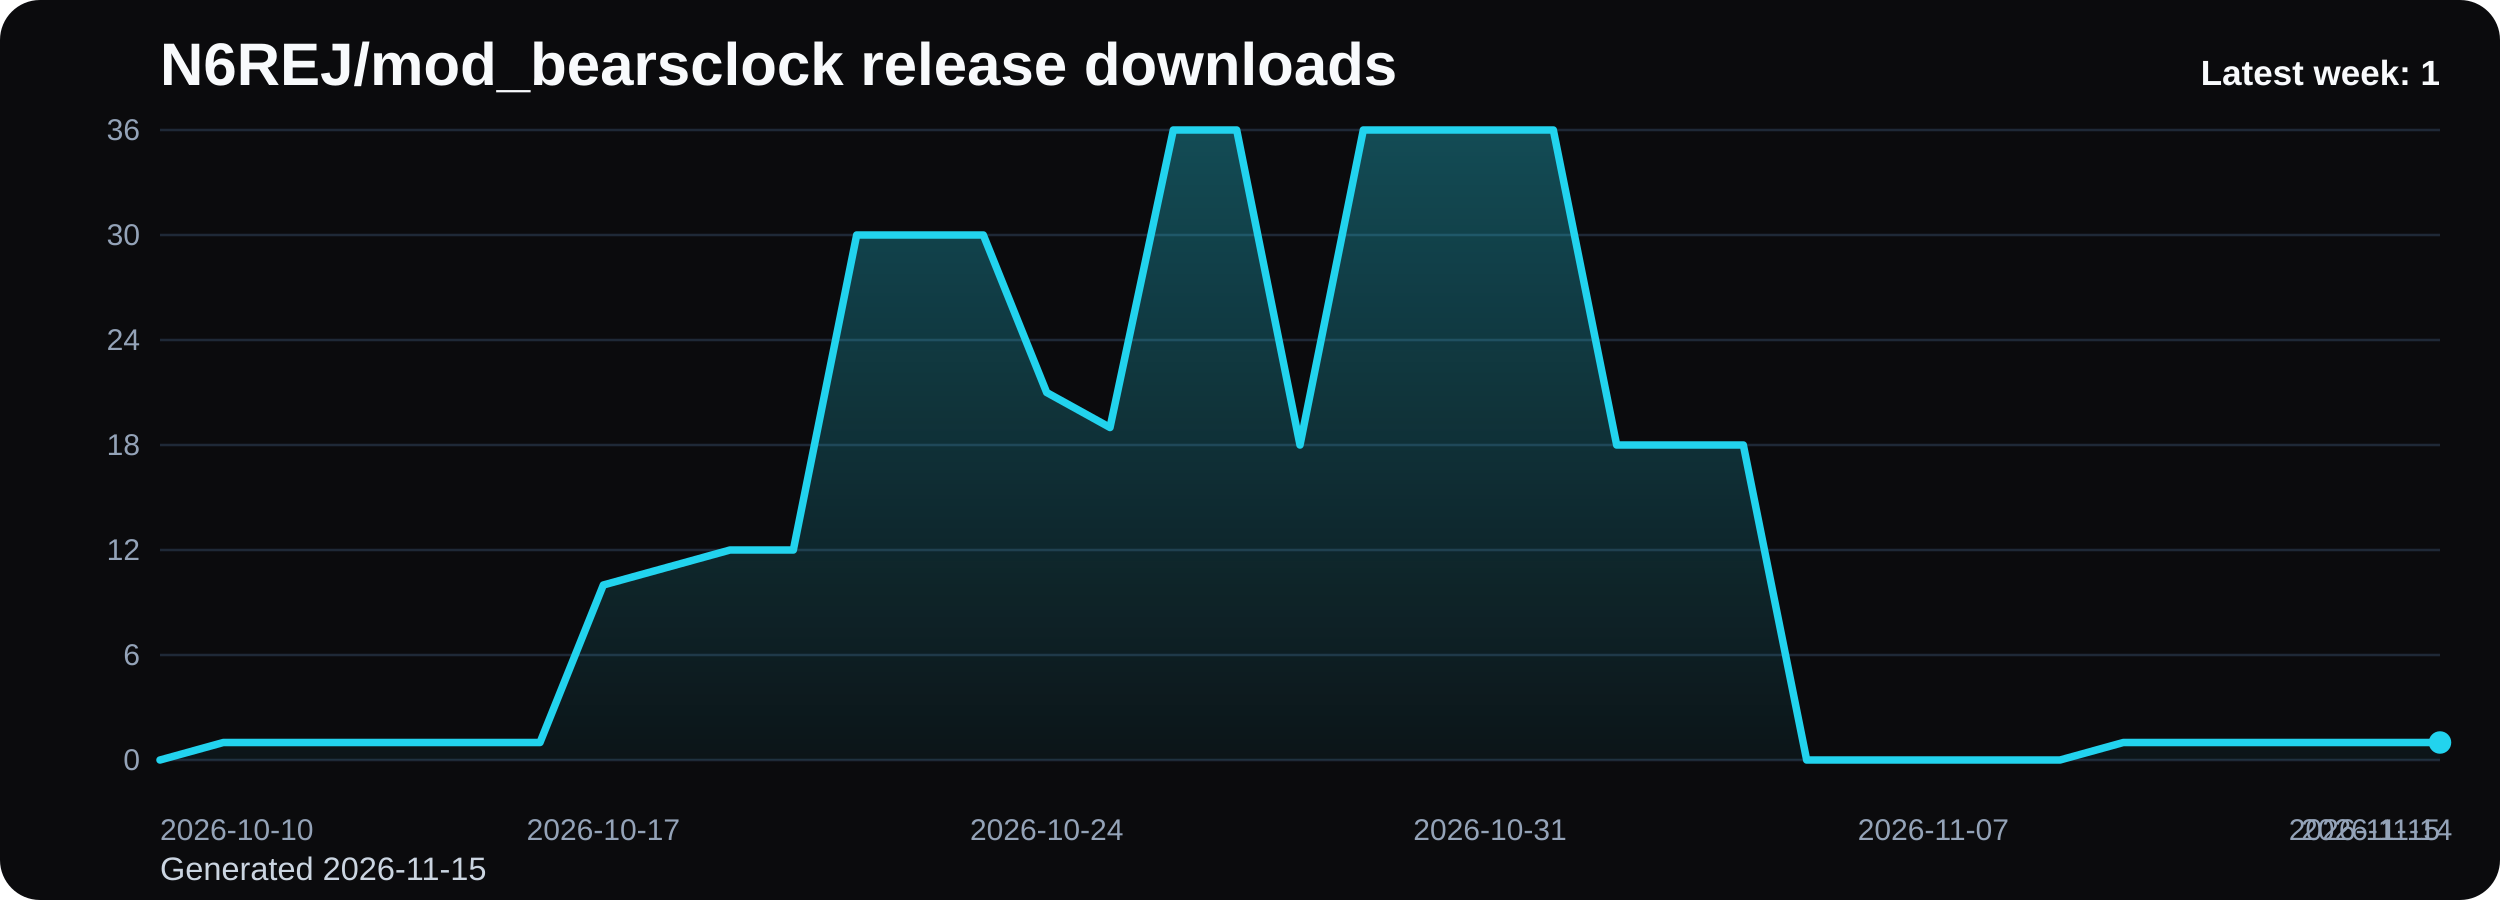
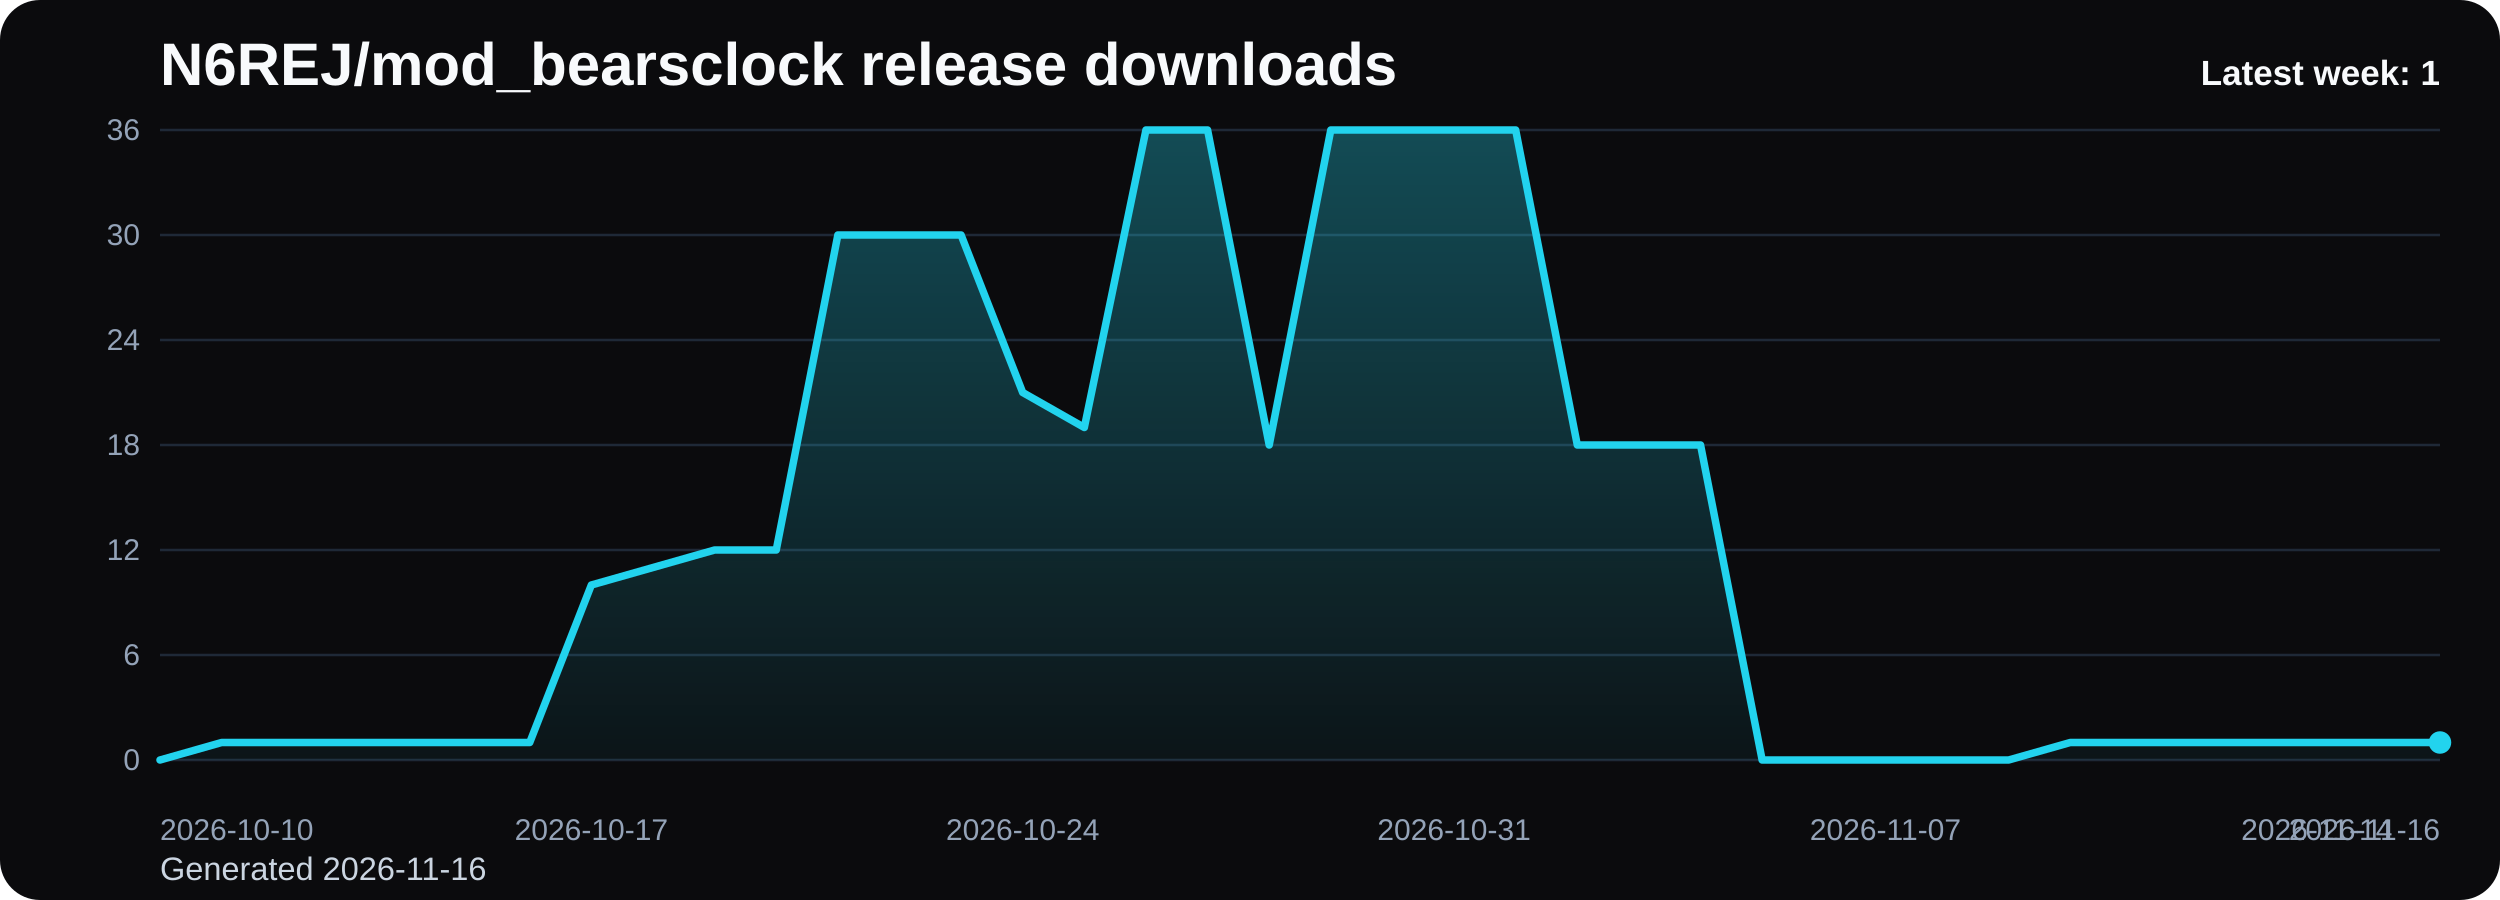
<svg xmlns="http://www.w3.org/2000/svg" viewBox="0 0 1000 360" role="img" aria-label="N6REJ/mod_bearsclock release downloads chart">
  <defs>
    <linearGradient id="fill-weekly-black" x1="0" y1="0" x2="0" y2="1">
      <stop offset="0%" stop-color="#22d3ee" stop-opacity="0.32" />
      <stop offset="100%" stop-color="#22d3ee" stop-opacity="0.05" />
    </linearGradient>
    <style>
      .bg { fill: #0b0b0d; }
      .title { font: 700 24px Arial, sans-serif; fill: #f8fafc; }
      .sub { font: 400 13px Arial, sans-serif; fill: #cbd5e1; }
      .grid { stroke: #1f2937; stroke-width: 1; }
      .axis { font: 400 12px Arial, sans-serif; fill: #94a3b8; }
      .line { fill: none; stroke: #22d3ee; stroke-width: 3; stroke-linecap: round; stroke-linejoin: round; }
      .dot { fill: #22d3ee; }
      .value { font: 600 11px Arial, sans-serif; fill: #cbd5e1; }
      .latest { font: 700 14px Arial, sans-serif; fill: #f8fafc; }
    </style>
  </defs>
  <rect class="bg" x="0" y="0" width="1000" height="360" rx="16" />
  <text class="title" x="64" y="34">N6REJ/mod_bearsclock release downloads</text>
-   <text class="sub" x="64" y="352">Generated 2026-11-15</text>
+   <text class="sub" x="64" y="352">Generated 2026-11-16</text>
  <line x1="64" y1="52.00" x2="976" y2="52.00" class="grid" />
  <text x="56" y="56.00" text-anchor="end" class="axis">36</text>
  <line x1="64" y1="94.00" x2="976" y2="94.00" class="grid" />
  <text x="56" y="98.00" text-anchor="end" class="axis">30</text>
  <line x1="64" y1="136.00" x2="976" y2="136.00" class="grid" />
  <text x="56" y="140.00" text-anchor="end" class="axis">24</text>
  <line x1="64" y1="178.00" x2="976" y2="178.00" class="grid" />
  <text x="56" y="182.00" text-anchor="end" class="axis">18</text>
  <line x1="64" y1="220.00" x2="976" y2="220.00" class="grid" />
  <text x="56" y="224.00" text-anchor="end" class="axis">12</text>
  <line x1="64" y1="262.00" x2="976" y2="262.00" class="grid" />
  <text x="56" y="266.00" text-anchor="end" class="axis">6</text>
  <line x1="64" y1="304.00" x2="976" y2="304.00" class="grid" />
  <text x="56" y="308.00" text-anchor="end" class="axis">0</text>
-   <path d="M 64.00 304 L 64.00 304.00 L 89.33 297.00 L 114.67 297.00 L 140.00 297.00 L 165.33 297.00 L 190.67 297.00 L 216.00 297.00 L 241.33 234.00 L 266.67 227.00 L 292.00 220.00 L 317.33 220.00 L 342.67 94.00 L 368.00 94.00 L 393.33 94.00 L 418.67 157.00 L 444.00 171.00 L 469.33 52.00 L 494.67 52.00 L 520.00 178.00 L 545.33 52.00 L 570.67 52.00 L 596.00 52.00 L 621.33 52.00 L 646.67 178.00 L 672.00 178.00 L 697.33 178.00 L 722.67 304.00 L 748.00 304.00 L 773.33 304.00 L 798.67 304.00 L 824.00 304.00 L 849.33 297.00 L 874.67 297.00 L 900.00 297.00 L 925.33 297.00 L 950.67 297.00 L 976.00 297.00 L 976.00 304 Z" fill="url(#fill-weekly-black)" />
-   <polyline class="line" points="64.00,304.00 89.33,297.00 114.67,297.00 140.00,297.00 165.33,297.00 190.67,297.00 216.00,297.00 241.33,234.00 266.67,227.00 292.00,220.00 317.33,220.00 342.67,94.00 368.00,94.00 393.33,94.00 418.67,157.00 444.00,171.00 469.33,52.00 494.67,52.00 520.00,178.00 545.33,52.00 570.67,52.00 596.00,52.00 621.33,52.00 646.67,178.00 672.00,178.00 697.33,178.00 722.67,304.00 748.00,304.00 773.33,304.00 798.67,304.00 824.00,304.00 849.33,297.00 874.67,297.00 900.00,297.00 925.33,297.00 950.67,297.00 976.00,297.00" />
+   <path d="M 64.00 304 L 64.00 304.00 L 88.65 297.00 L 113.30 297.00 L 137.95 297.00 L 162.59 297.00 L 187.24 297.00 L 211.89 297.00 L 236.54 234.00 L 261.19 227.00 L 285.84 220.00 L 310.49 220.00 L 335.14 94.00 L 359.78 94.00 L 384.43 94.00 L 409.08 157.00 L 433.73 171.00 L 458.38 52.00 L 483.03 52.00 L 507.68 178.00 L 532.32 52.00 L 556.97 52.00 L 581.62 52.00 L 606.27 52.00 L 630.92 178.00 L 655.57 178.00 L 680.22 178.00 L 704.86 304.00 L 729.51 304.00 L 754.16 304.00 L 778.81 304.00 L 803.46 304.00 L 828.11 297.00 L 852.76 297.00 L 877.41 297.00 L 902.05 297.00 L 926.70 297.00 L 951.35 297.00 L 976.00 297.00 L 976.00 304 Z" fill="url(#fill-weekly-black)" />
+   <polyline class="line" points="64.00,304.00 88.65,297.00 113.30,297.00 137.95,297.00 162.59,297.00 187.24,297.00 211.89,297.00 236.54,234.00 261.19,227.00 285.84,220.00 310.49,220.00 335.14,94.00 359.78,94.00 384.43,94.00 409.08,157.00 433.73,171.00 458.38,52.00 483.03,52.00 507.68,178.00 532.32,52.00 556.97,52.00 581.62,52.00 606.27,52.00 630.92,178.00 655.57,178.00 680.22,178.00 704.86,304.00 729.51,304.00 754.16,304.00 778.81,304.00 803.46,304.00 828.11,297.00 852.76,297.00 877.41,297.00 902.05,297.00 926.70,297.00 951.35,297.00 976.00,297.00" />
  <circle class="dot" cx="976.00" cy="297.00" r="4.5" />
  <text class="axis" x="64.00" y="336" text-anchor="start">2026-10-10</text>
-   <text class="axis" x="241.33" y="336" text-anchor="middle">2026-10-17</text>
-   <text class="axis" x="418.67" y="336" text-anchor="middle">2026-10-24</text>
-   <text class="axis" x="596.00" y="336" text-anchor="middle">2026-10-31</text>
-   <text class="axis" x="773.33" y="336" text-anchor="middle">2026-11-07</text>
-   <text class="axis" x="950.67" y="336" text-anchor="middle">2026-11-14</text>
-   <text class="axis" x="976.00" y="336" text-anchor="end">2026-11-15</text>
+   <text class="axis" x="236.54" y="336" text-anchor="middle">2026-10-17</text>
+   <text class="axis" x="409.08" y="336" text-anchor="middle">2026-10-24</text>
+   <text class="axis" x="581.62" y="336" text-anchor="middle">2026-10-31</text>
+   <text class="axis" x="754.16" y="336" text-anchor="middle">2026-11-07</text>
+   <text class="axis" x="926.70" y="336" text-anchor="middle">2026-11-14</text>
+   <text class="axis" x="976.00" y="336" text-anchor="end">2026-11-16</text>
  <text class="latest" x="976" y="34" text-anchor="end">Latest week: 1</text>
</svg>
